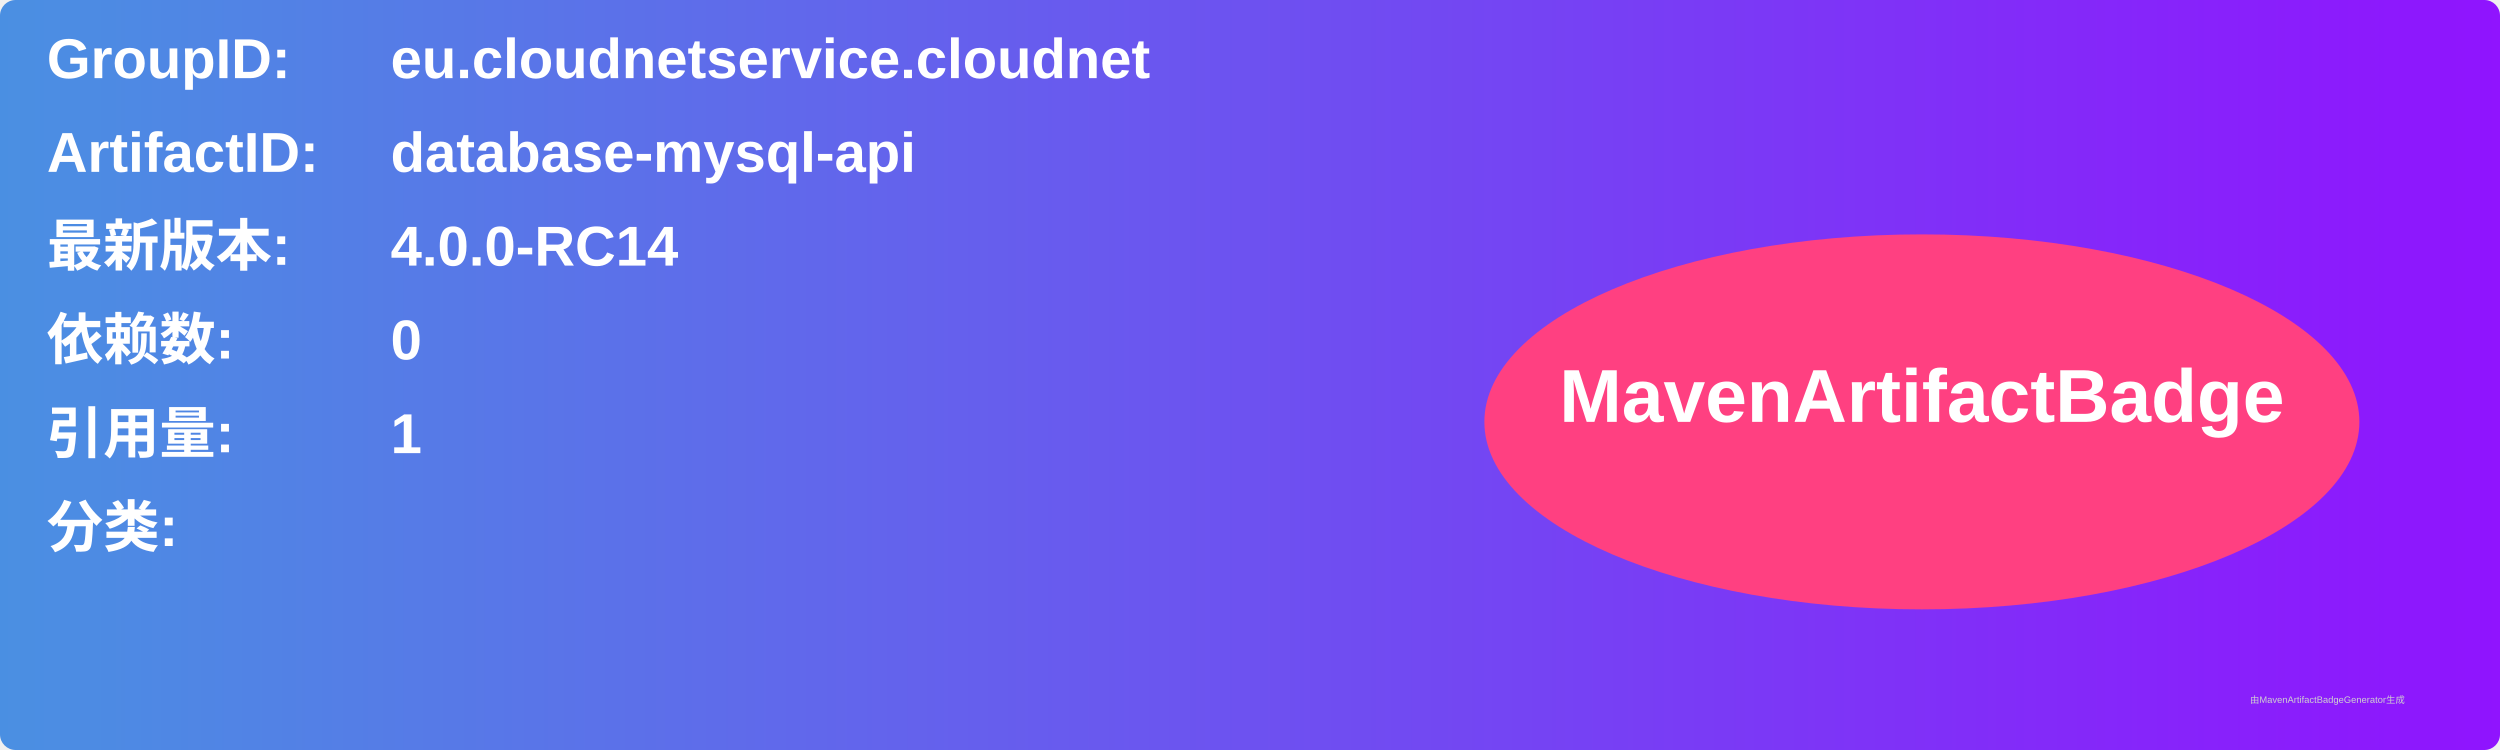
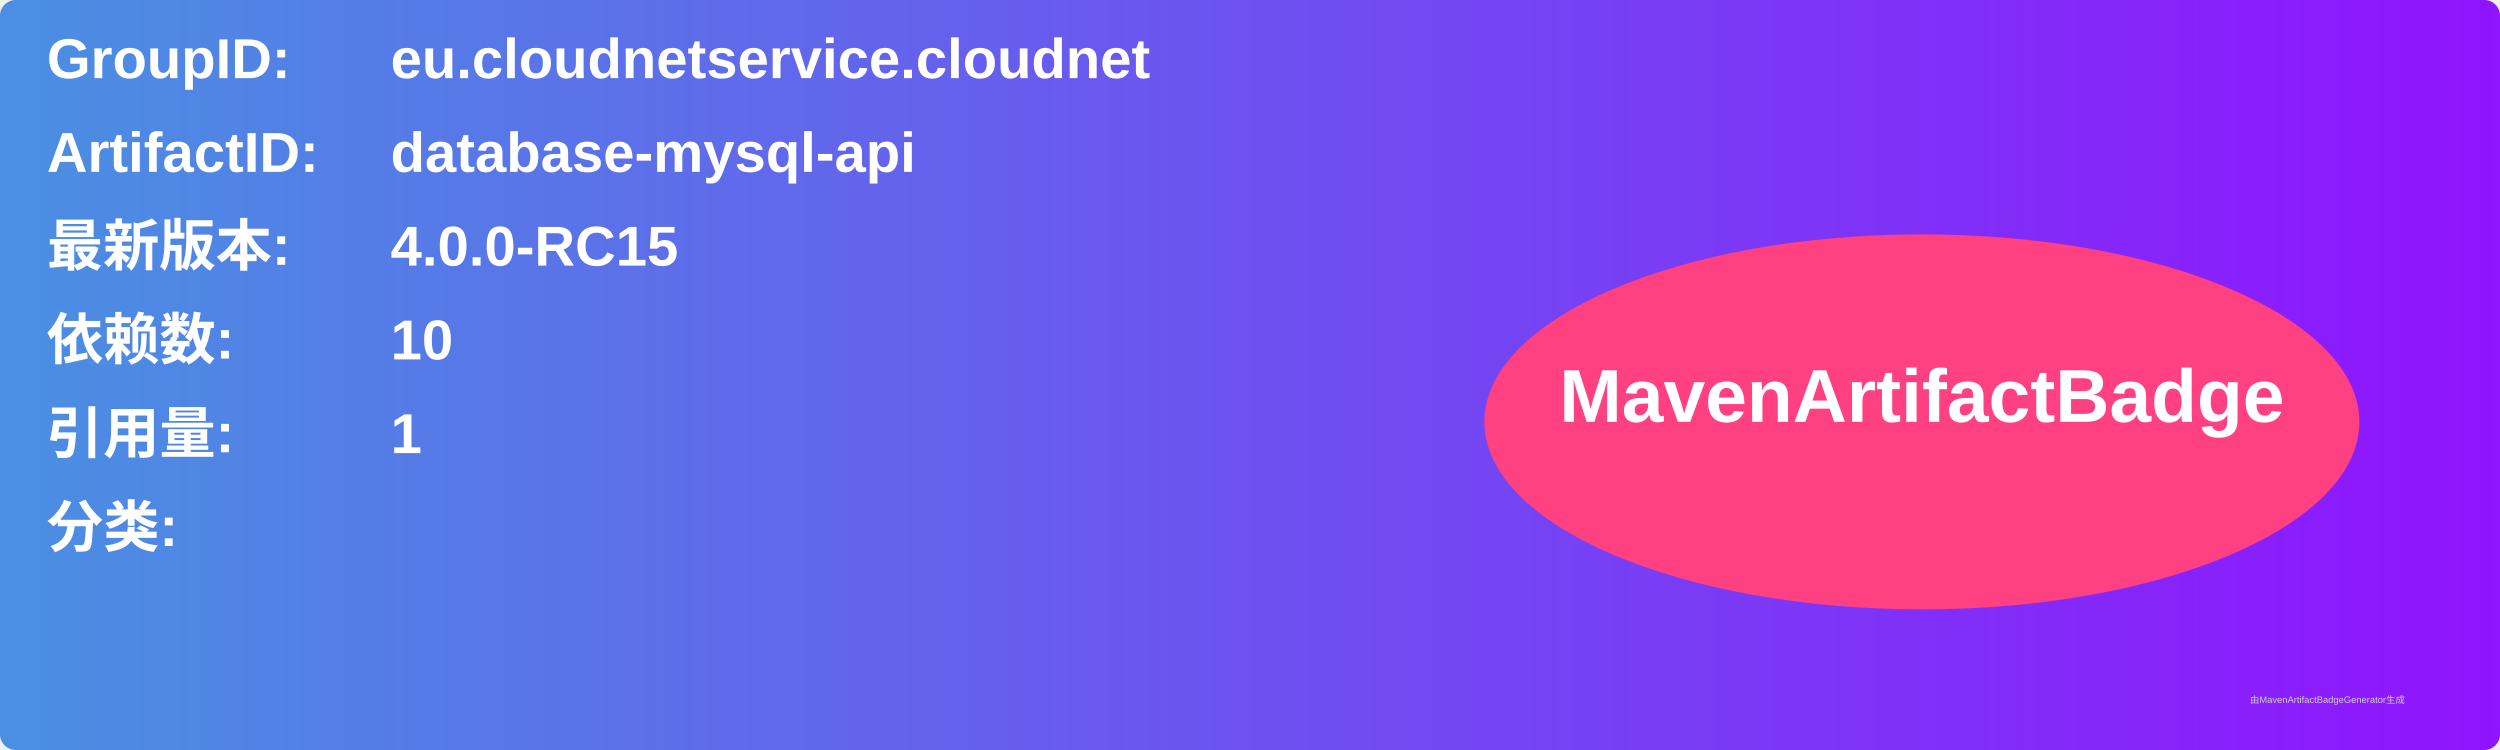
<svg xmlns="http://www.w3.org/2000/svg" width="800" height="240" viewBox="0 0 800 240">
  <linearGradient id="grad" x1="0%" y1="0%" x2="100%" y2="0%">
    <stop offset="0%" stop-color="#4a90e2" />
    <stop offset="100%" stop-color="#9013fe" />
  </linearGradient>
  <rect width="100%" height="100%" rx="5" ry="5" fill="url(#grad)" />
  <g transform="translate(15, 15)">
    <text x="0" y="10" font-family="Arial" font-size="18" fill="white" font-weight="bold" width="260">GroupID:</text>
    <text x="110" y="10" font-family="Arial" font-size="18" fill="white" font-weight="bold" width="460">eu.cloudnetservice.cloudnet</text>
    <text x="0" y="40" font-family="Arial" font-size="18" fill="white" font-weight="bold" width="260">ArtifactID:</text>
    <text x="110" y="40" font-family="Arial" font-size="18" fill="white" font-weight="bold" width="460">database-mysql-api</text>
    <text x="0" y="70" font-family="Arial" font-size="18" fill="white" font-weight="bold">最新版本:</text>
    <text x="110" y="70" font-family="Arial" font-size="18" fill="white" font-weight="bold">
-       <tspan font-weight="bold">4.0.0-RC14</tspan>
+       <tspan font-weight="bold">4.0.0-RC15</tspan>
    </text>
    <text x="0" y="100" font-family="Arial" font-size="18" fill="white" font-weight="bold">依赖数: </text>
    <text x="110" y="100" font-family="Arial" font-size="18" fill="white">
-       <tspan font-weight="bold">0</tspan>
+       <tspan font-weight="bold">10</tspan>
    </text>
    <text x="0" y="130" font-family="Arial" font-size="18" fill="white" font-weight="bold">引用量: </text>
    <text x="110" y="130" font-family="Arial" font-size="18" fill="white">
      <tspan font-weight="bold">1</tspan>
    </text>
    <text x="0" y="160" font-family="Arial" font-size="18" fill="white" font-weight="bold">分类:</text>
    <text x="10" y="190" font-family="Arial" font-size="10" fill="white">
      <tspan font-weight="bold" />
    </text>
    <ellipse cx="600" cy="120" rx="140" ry="60" fill="#ff4081" />
    <text x="600" y="120" text-anchor="middle" font-family="Arial" font-size="24" fill="white" font-weight="bold">MavenArtifactBadge</text>
  </g>
  <text x="720" y="225" font-family="Arial" font-size="3" fill="#d0d0d0">由MavenArtifactBadgeGenerator生成</text>
</svg>
